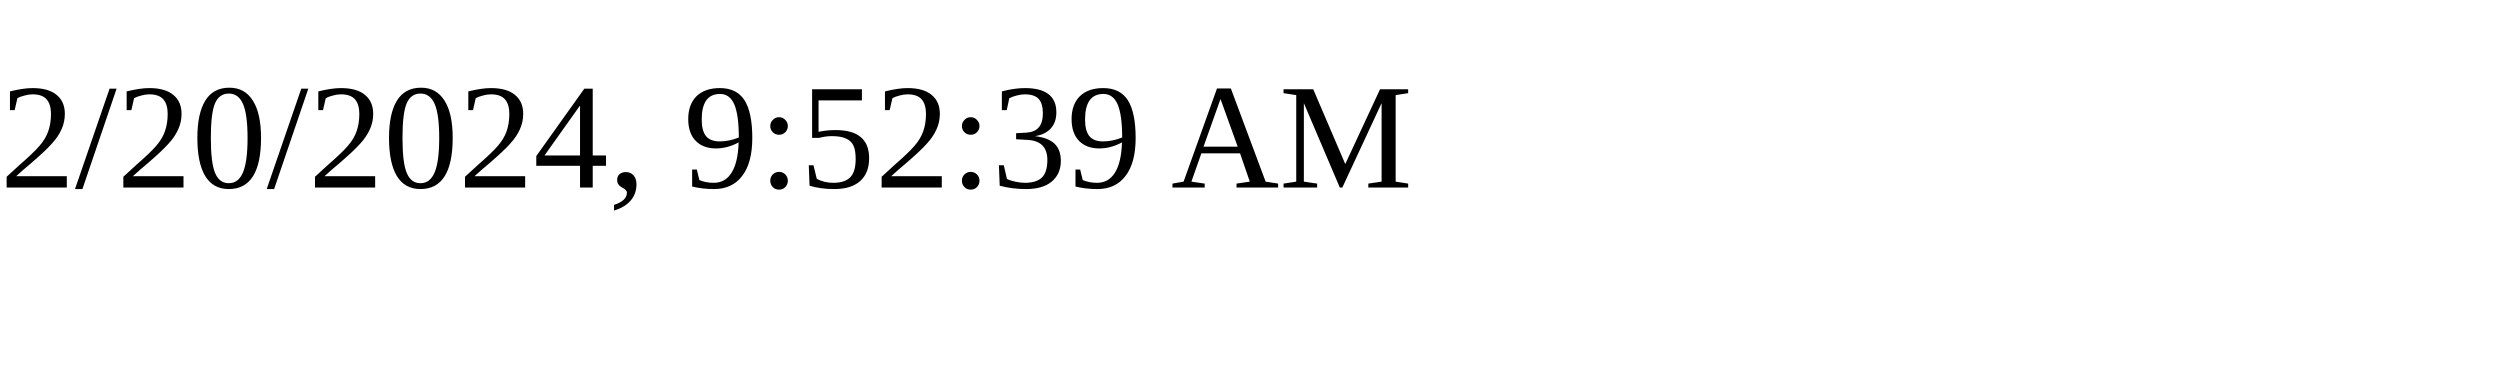
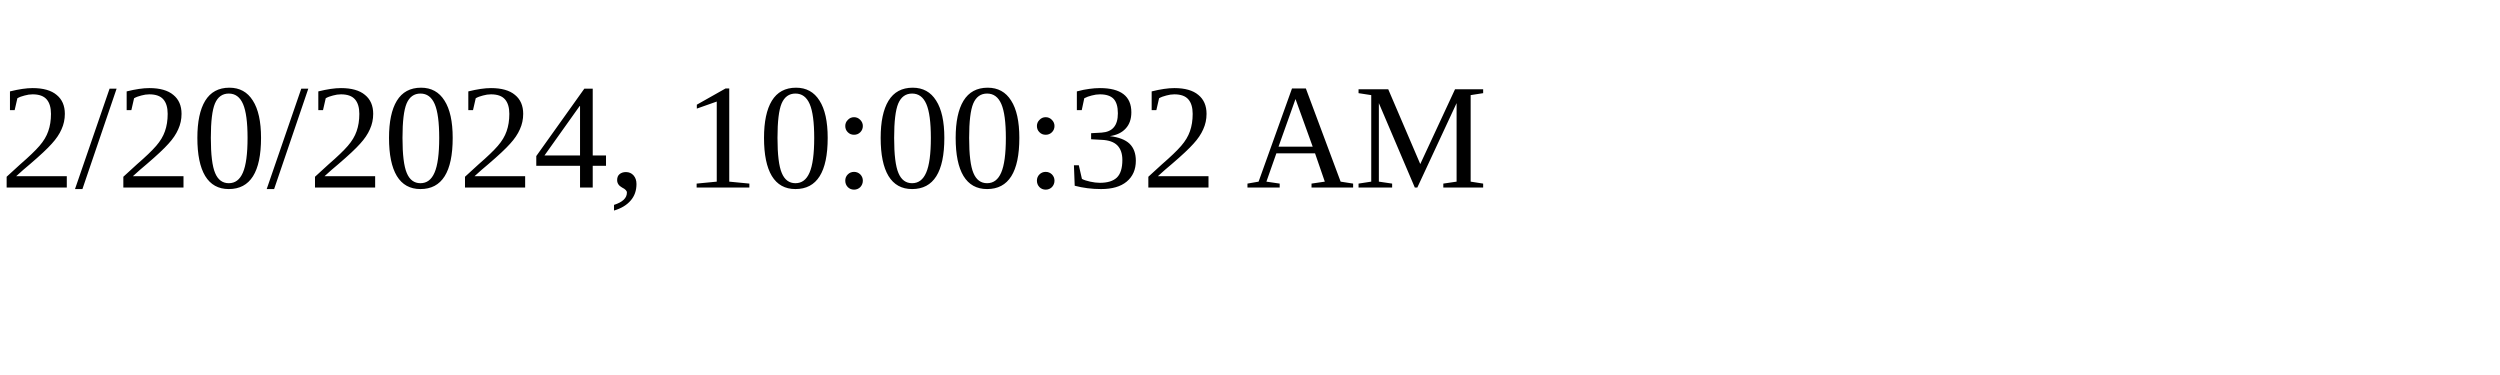
<svg xmlns="http://www.w3.org/2000/svg" height="30" width="200">
-   <text x="0" y="15">2/20/2024, 9:52:39 AM</text>
+   <text x="0" y="15">2/20/2024, 10:00:32 AM</text>
</svg>
